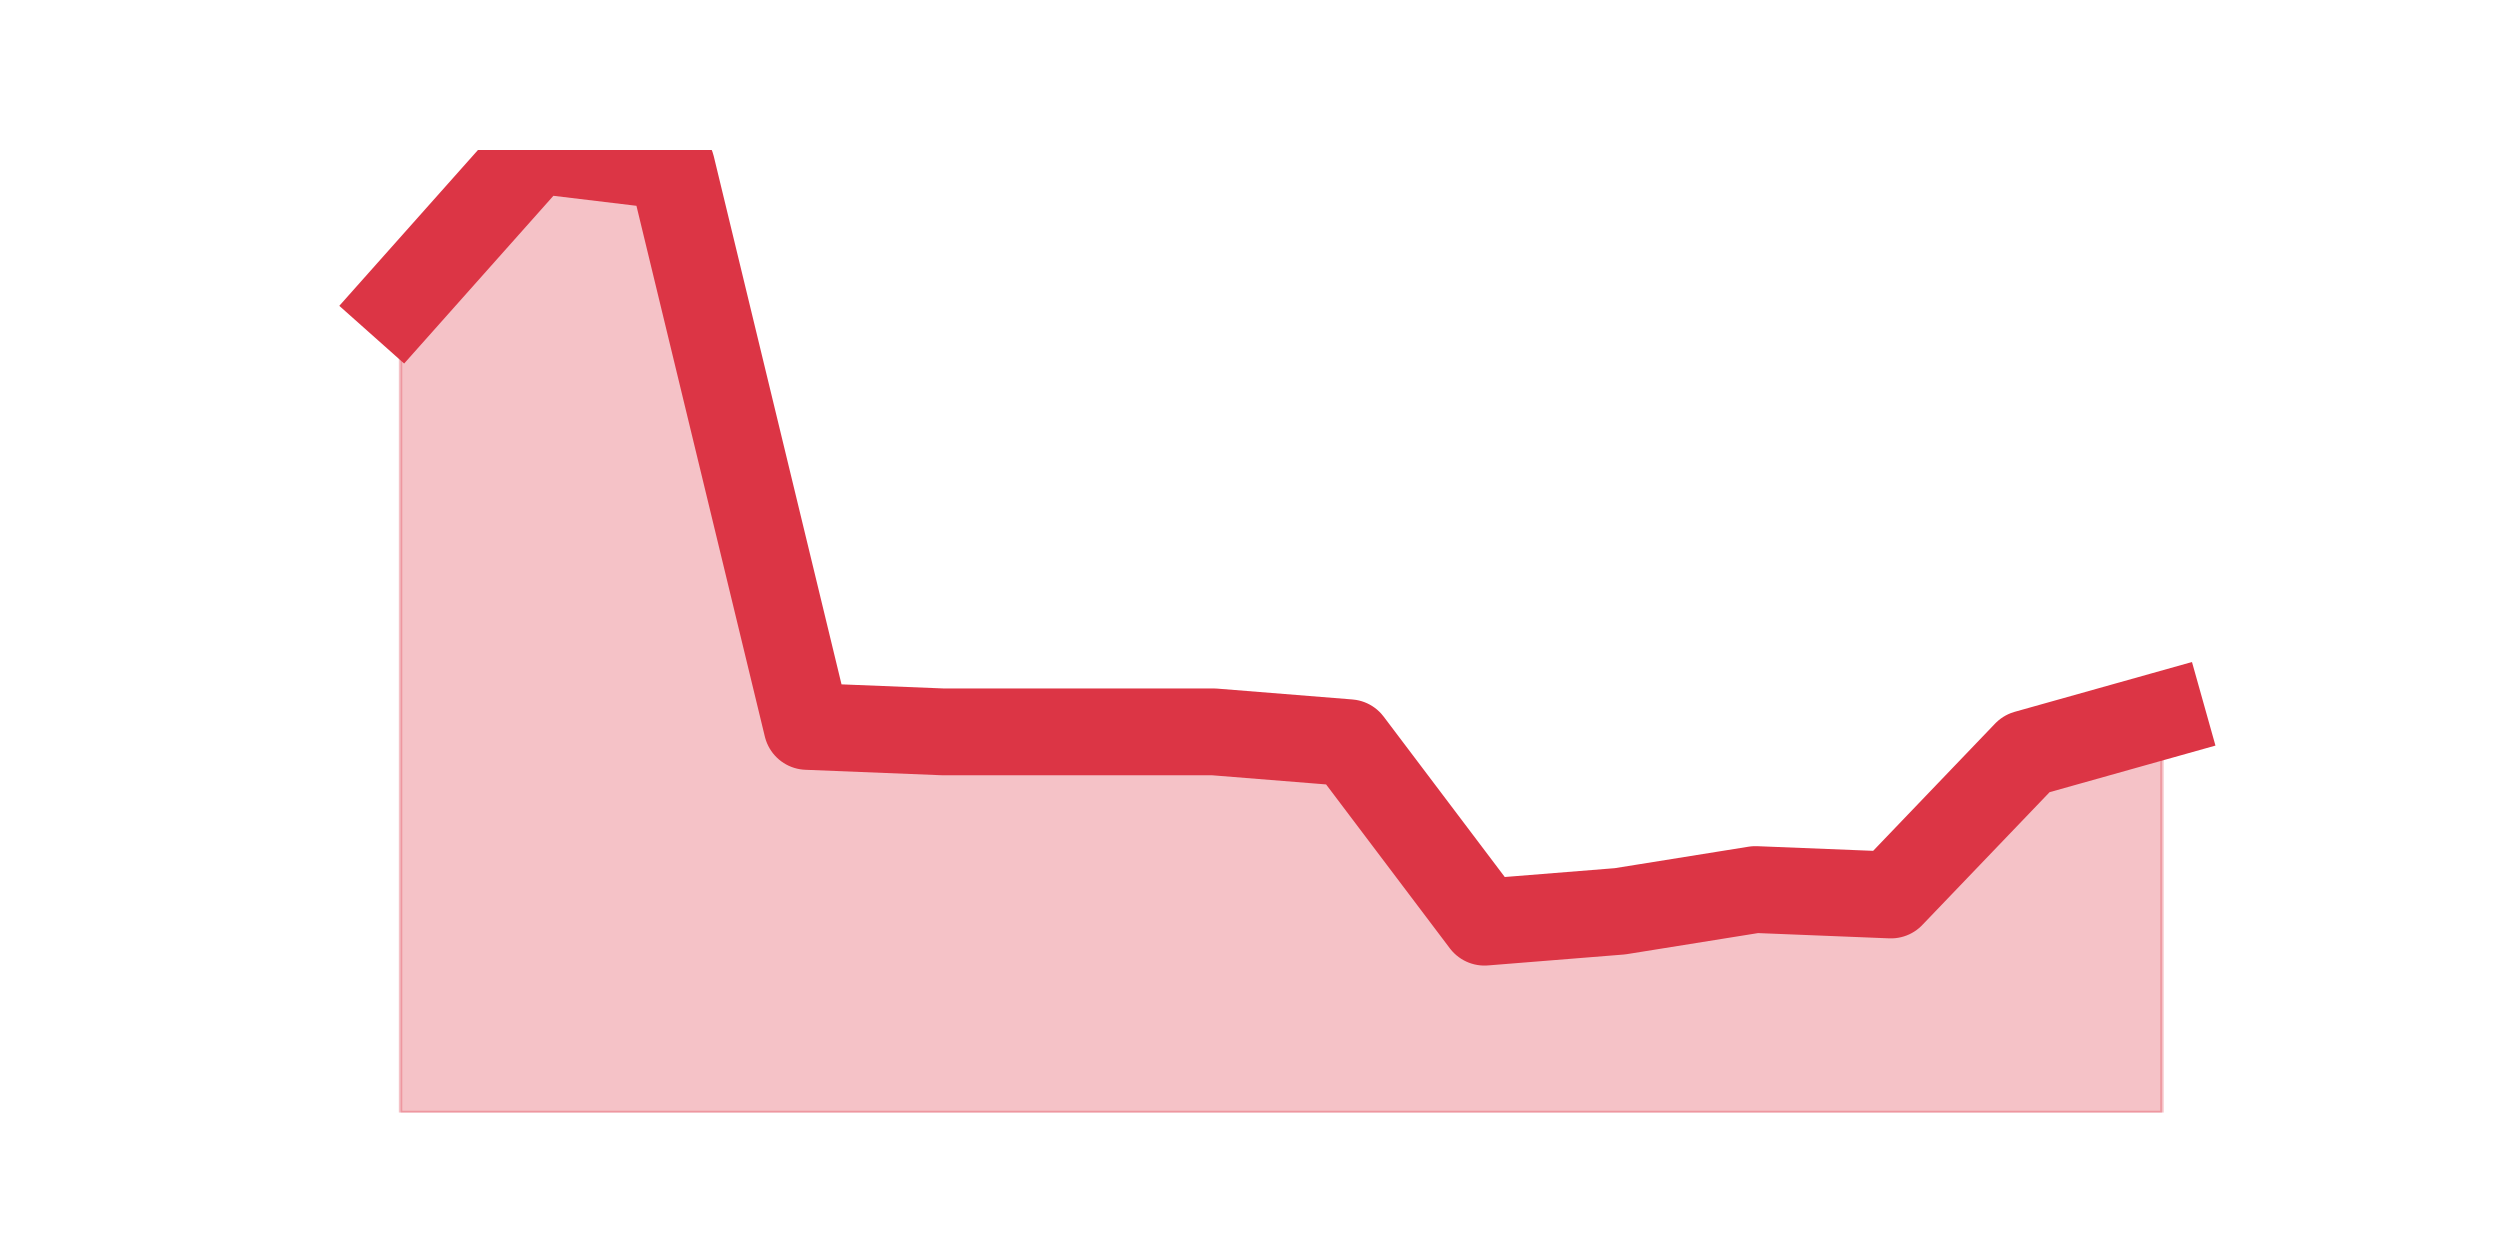
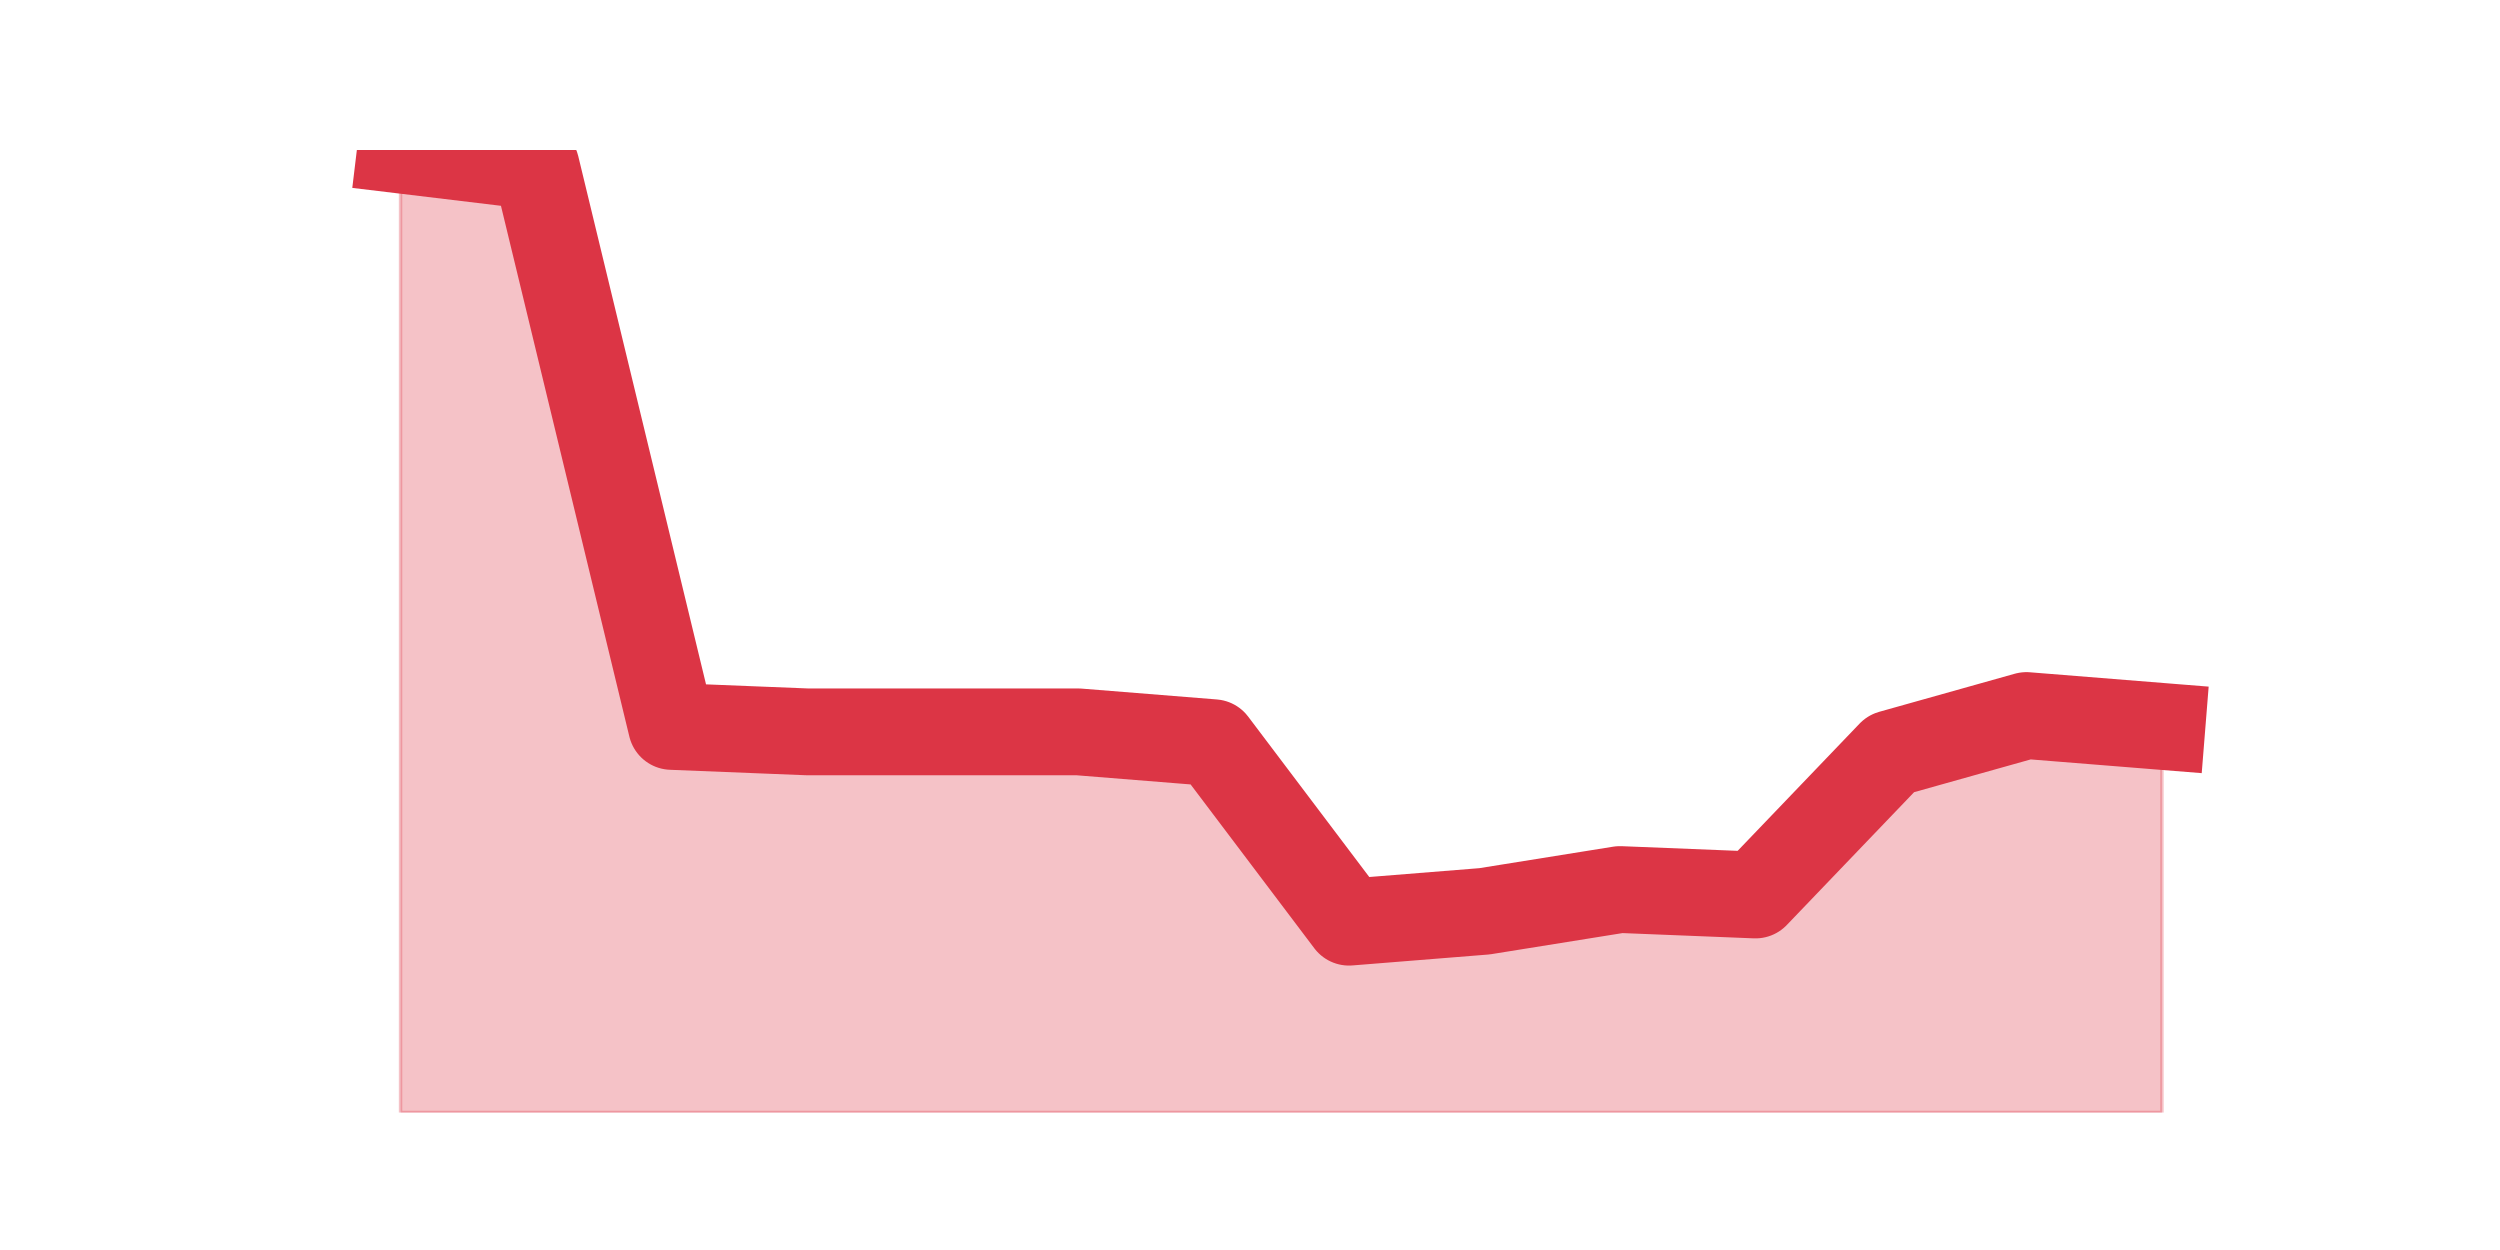
<svg xmlns="http://www.w3.org/2000/svg" xmlns:xlink="http://www.w3.org/1999/xlink" height="360pt" version="1.1" viewBox="0 0 720 360" width="720pt">
  <defs>
    <style type="text/css">*{stroke-linecap:butt;stroke-linejoin:round;}</style>
  </defs>
  <g id="figure_1">
    <g id="patch_1">
      <path d="M 0 360  L 720 360  L 720 0  L 0 0  z " style="fill:none;" />
    </g>
    <g id="axes_1">
      <g id="matplotlib.axis_1" />
      <g id="matplotlib.axis_2" />
      <g id="PolyCollection_1">
        <defs>
-           <path d="M 115.364 -272.949  L 115.364 -39.6  L 154.385 -39.6  L 193.406 -39.6  L 232.427 -39.6  L 271.448 -39.6  L 310.469 -39.6  L 349.49 -39.6  L 388.51 -39.6  L 427.531 -39.6  L 466.552 -39.6  L 505.573 -39.6  L 544.594 -39.6  L 583.615 -39.6  L 622.636 -39.6  L 622.636 -153.925  L 622.636 -153.925  L 583.615 -142.963  L 544.594 -102.244  L 505.573 -103.81  L 466.552 -97.546  L 427.531 -94.414  L 388.51 -146.095  L 349.49 -149.227  L 310.469 -149.227  L 271.448 -149.227  L 232.427 -150.793  L 193.406 -312.102  L 154.385 -316.8  L 115.364 -272.949  z " id="m190d9d9a31" style="stroke:#dc3545;stroke-opacity:0.3;" />
+           <path d="M 115.364 -316.8  L 115.364 -39.6  L 154.385 -39.6  L 193.406 -39.6  L 232.427 -39.6  L 271.448 -39.6  L 310.469 -39.6  L 349.49 -39.6  L 388.51 -39.6  L 427.531 -39.6  L 466.552 -39.6  L 505.573 -39.6  L 544.594 -39.6  L 583.615 -39.6  L 622.636 -39.6  L 622.636 -150.793  L 622.636 -150.793  L 583.615 -153.925  L 544.594 -142.963  L 505.573 -102.244  L 466.552 -103.81  L 427.531 -97.546  L 388.51 -94.414  L 349.49 -146.095  L 310.469 -149.227  L 271.448 -149.227  L 232.427 -149.227  L 193.406 -150.793  L 154.385 -312.102  L 115.364 -316.8  z " id="mc37a75f810" style="stroke:#dc3545;stroke-opacity:0.3;" />
        </defs>
-         <g clip-path="url(#p16848f5c54)">
-           <use style="fill:#dc3545;fill-opacity:0.3;stroke:#dc3545;stroke-opacity:0.3;" x="0" xlink:href="#m190d9d9a31" y="360" />
+         <g clip-path="url(#p1c500bdbbc)">
+           <use style="fill:#dc3545;fill-opacity:0.3;stroke:#dc3545;stroke-opacity:0.3;" x="0" xlink:href="#mc37a75f810" y="360" />
        </g>
      </g>
      <g id="line2d_1">
-         <path clip-path="url(#p16848f5c54)" d="M 115.364 87.051  L 154.385 43.2  L 193.406 47.898  L 232.427 209.207  L 271.448 210.773  L 310.469 210.773  L 349.49 210.773  L 388.51 213.905  L 427.531 265.586  L 466.552 262.454  L 505.573 256.19  L 544.594 257.756  L 583.615 217.037  L 622.636 206.075  " style="fill:none;stroke:#dc3545;stroke-linecap:square;stroke-width:25;" />
+         <path clip-path="url(#p1c500bdbbc)" d="M 115.364 43.2  L 154.385 47.898  L 193.406 209.207  L 232.427 210.773  L 271.448 210.773  L 310.469 210.773  L 349.49 213.905  L 388.51 265.586  L 427.531 262.454  L 466.552 256.19  L 505.573 257.756  L 544.594 217.037  L 583.615 206.075  L 622.636 209.207  " style="fill:none;stroke:#dc3545;stroke-linecap:square;stroke-width:25;" />
      </g>
    </g>
  </g>
  <defs>
-     <clipPath id="p16848f5c54">
+     <clipPath id="p1c500bdbbc">
      <rect height="277.2" width="558" x="90" y="43.2" />
    </clipPath>
  </defs>
</svg>
